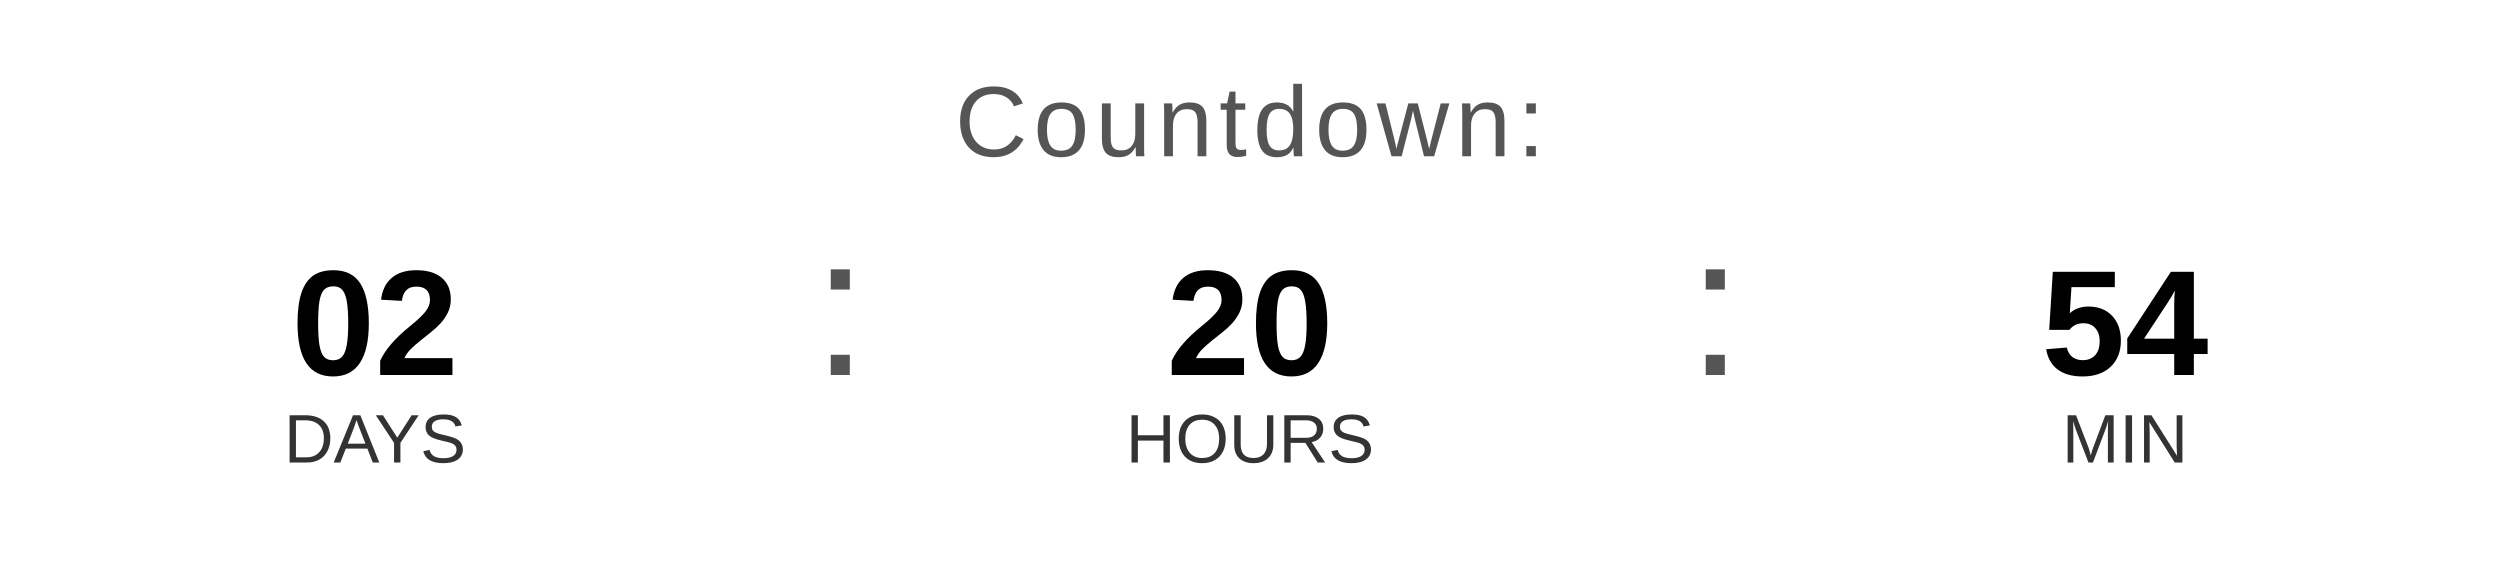
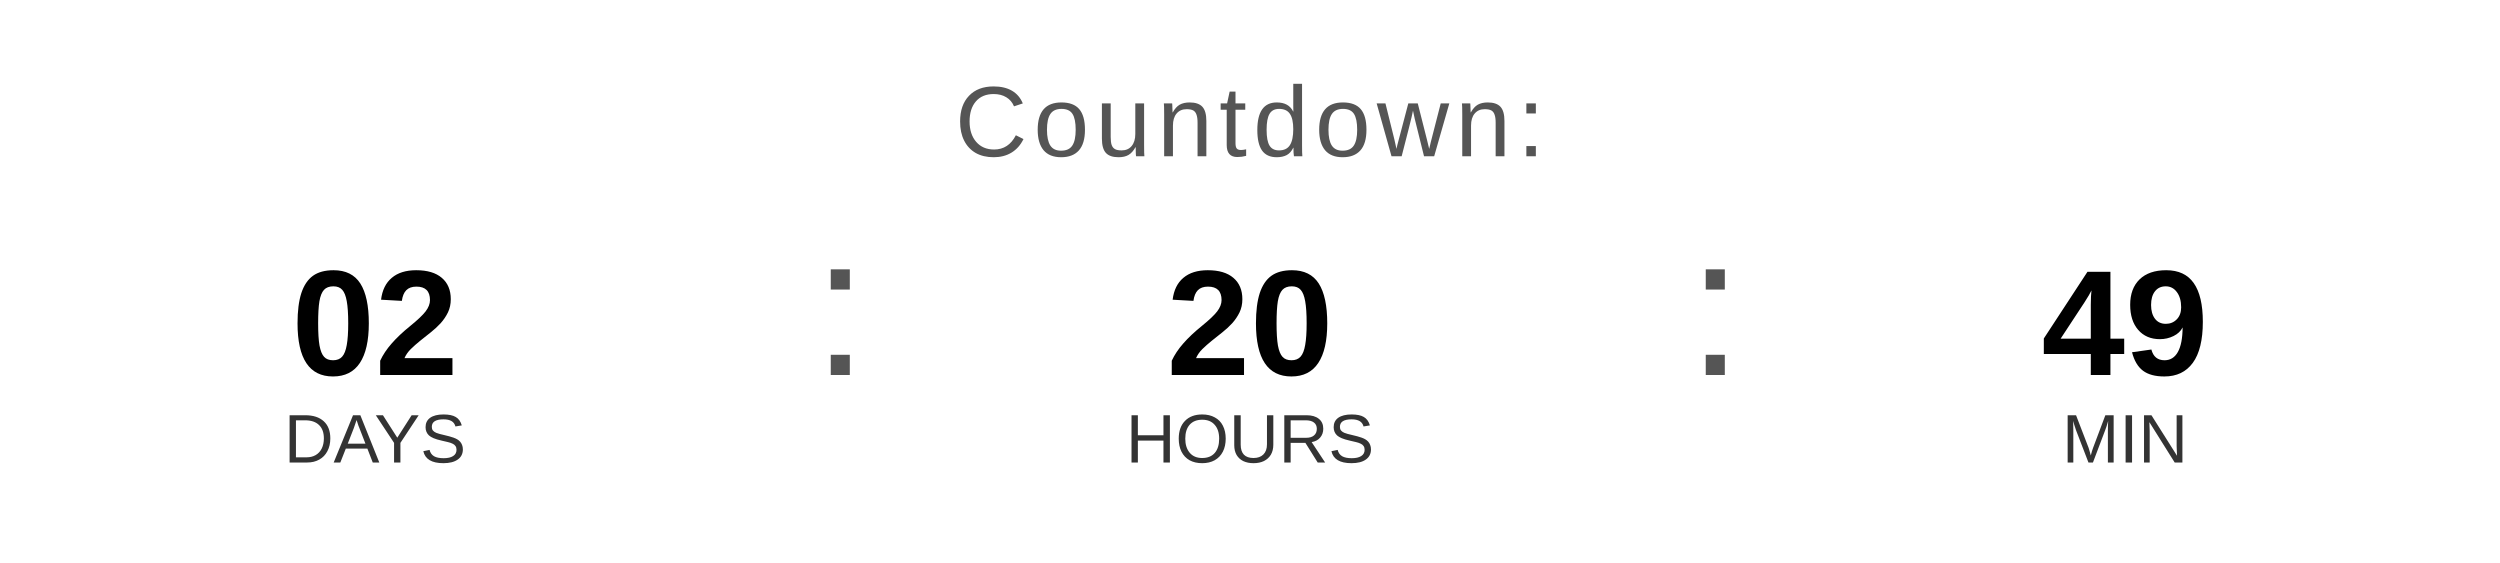
<svg xmlns="http://www.w3.org/2000/svg" width="400" height="90" viewBox="0 0 400 90">
  <text x="200" y="25" font-family="Arial, Helvetica, sans-serif" font-size="16" fill="#555555" text-anchor="middle" letter-spacing="1">
    Countdown:
  </text>
  <text x="60" y="60" font-family="Arial, Helvetica, sans-serif" font-size="24" font-weight="bold" fill="#000000" text-anchor="middle">02</text>
  <text x="60" y="74" font-family="Arial, Helvetica, sans-serif" font-size="11" fill="#333333" text-anchor="middle">DAYS</text>
  <text x="130" y="60" font-family="Arial, sans-serif" font-size="32" fill="#555555">:</text>
  <text x="200" y="60" font-family="Arial, Helvetica, sans-serif" font-size="24" font-weight="bold" fill="#000000" text-anchor="middle">20</text>
  <text x="200" y="74" font-family="Arial, Helvetica, sans-serif" font-size="11" fill="#333333" text-anchor="middle">HOURS</text>
  <text x="270" y="60" font-family="Arial, sans-serif" font-size="32" fill="#555555">:</text>
-   <text x="340" y="60" font-family="Arial, Helvetica, sans-serif" font-size="24" font-weight="bold" fill="#000000" text-anchor="middle">54</text>
+   <text x="340" y="60" font-family="Arial, Helvetica, sans-serif" font-size="24" font-weight="bold" fill="#000000" text-anchor="middle">49</text>
  <text x="340" y="74" font-family="Arial, Helvetica, sans-serif" font-size="11" fill="#333333" text-anchor="middle">MIN</text>
</svg>
